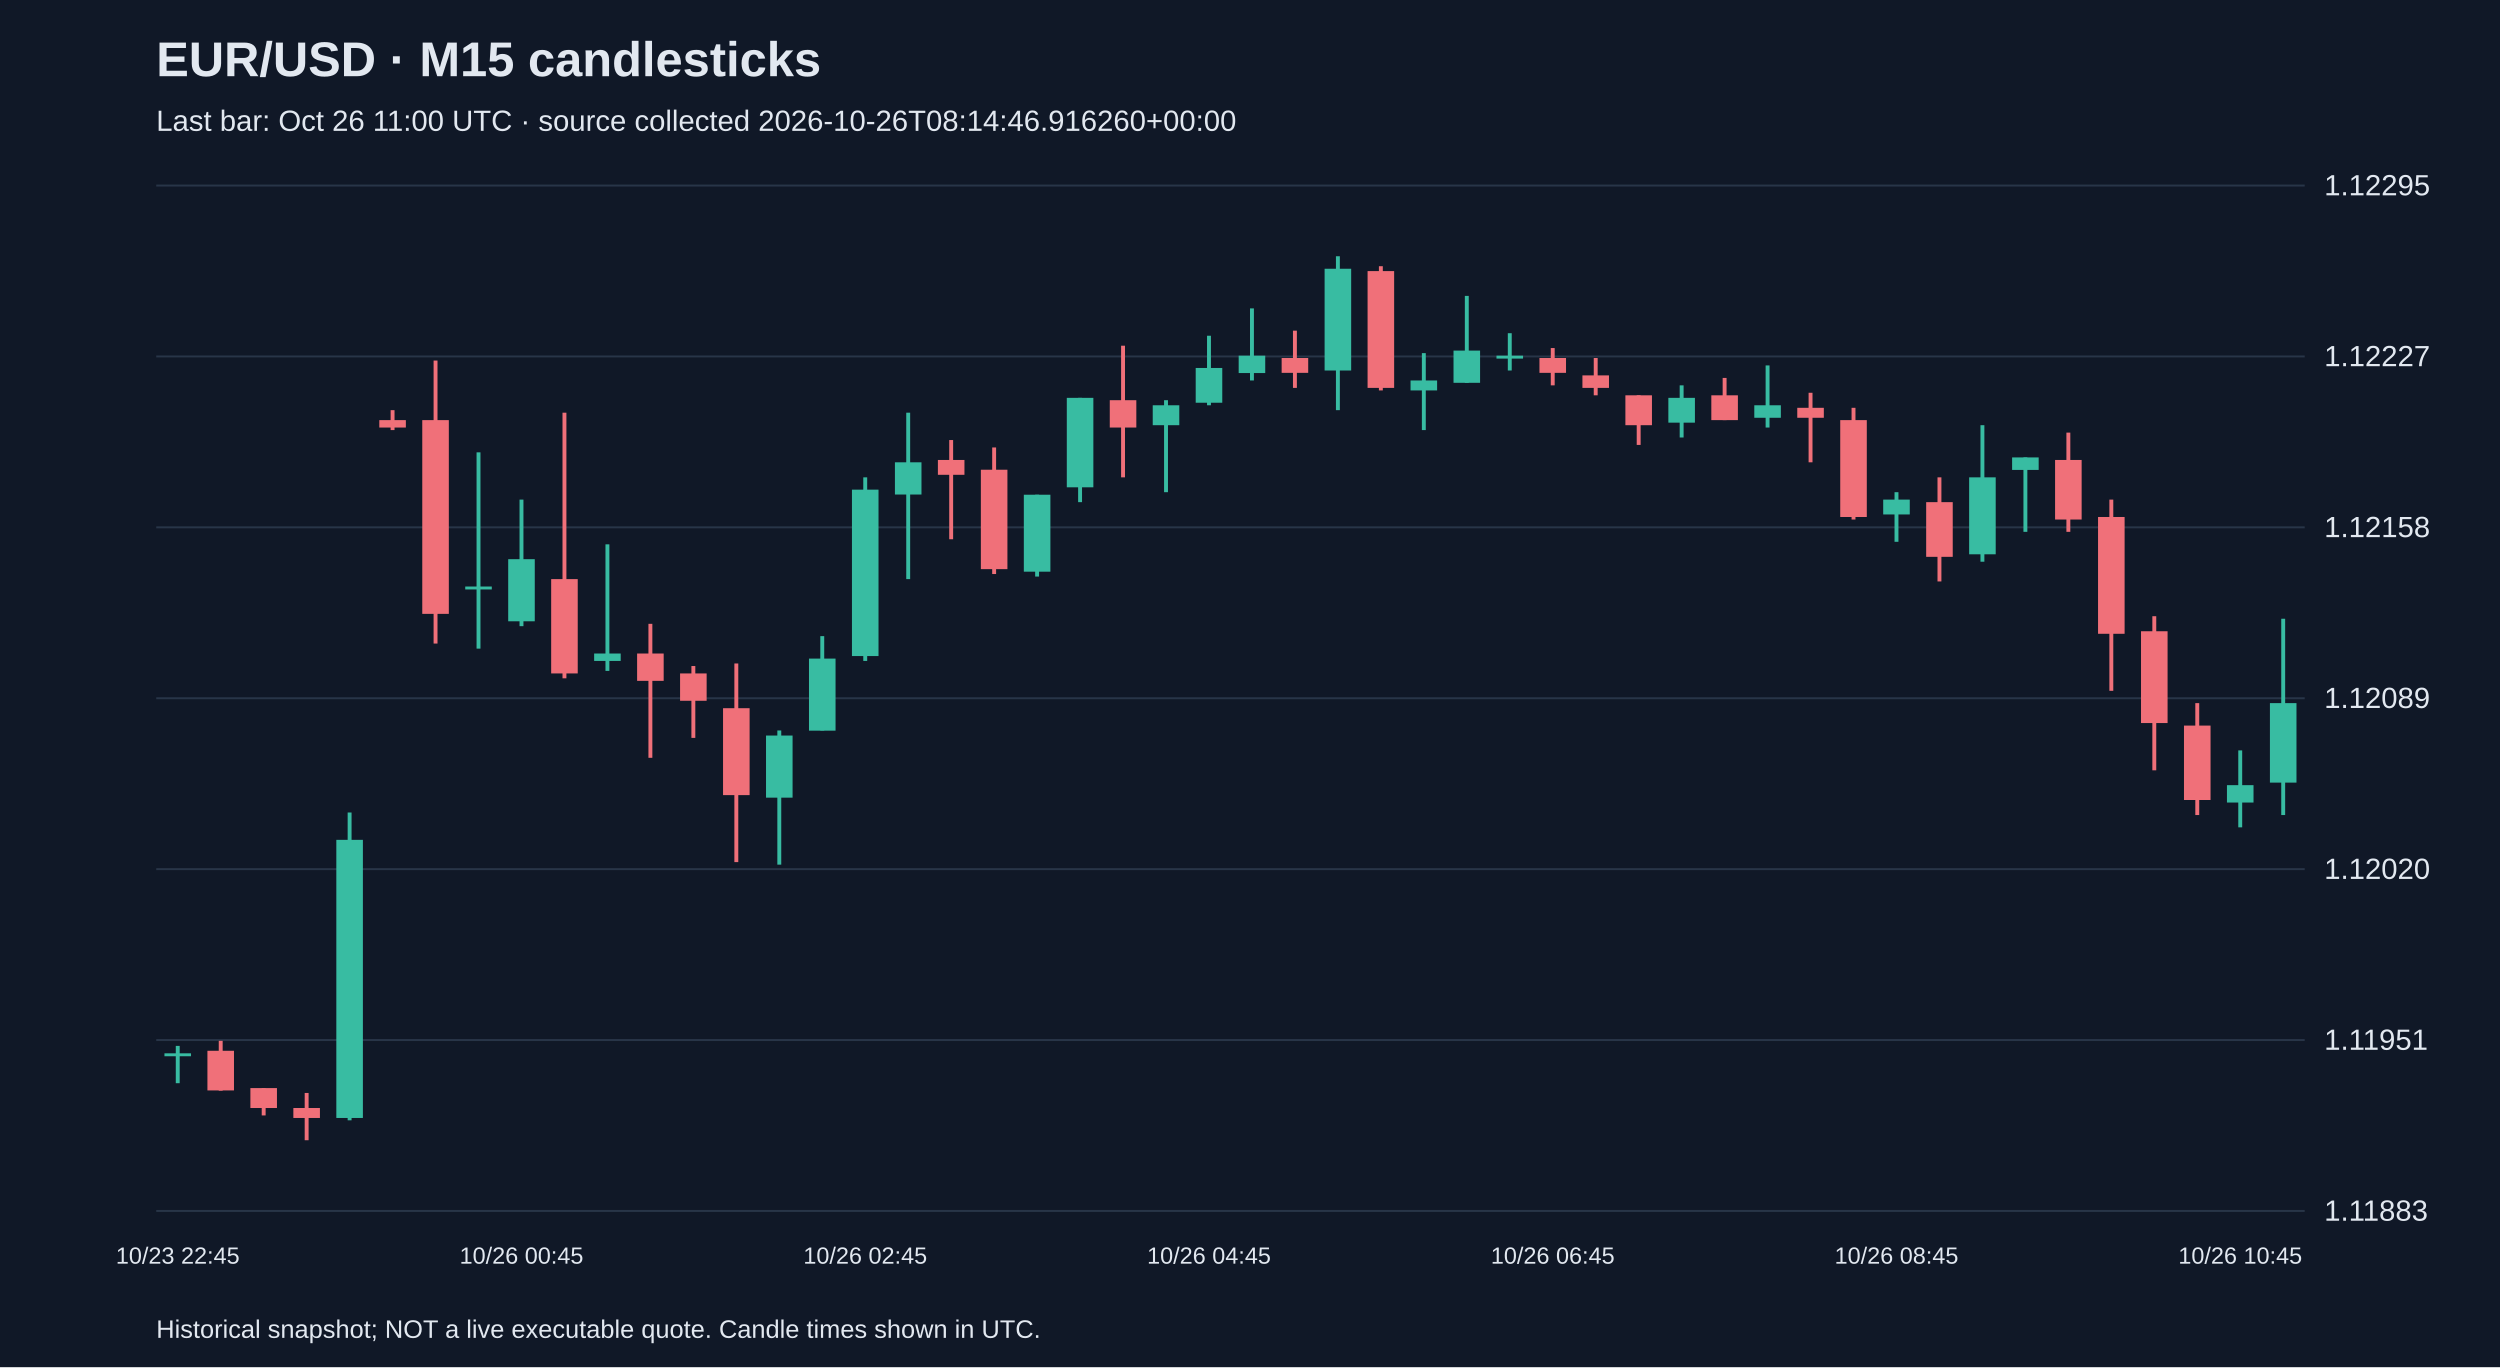
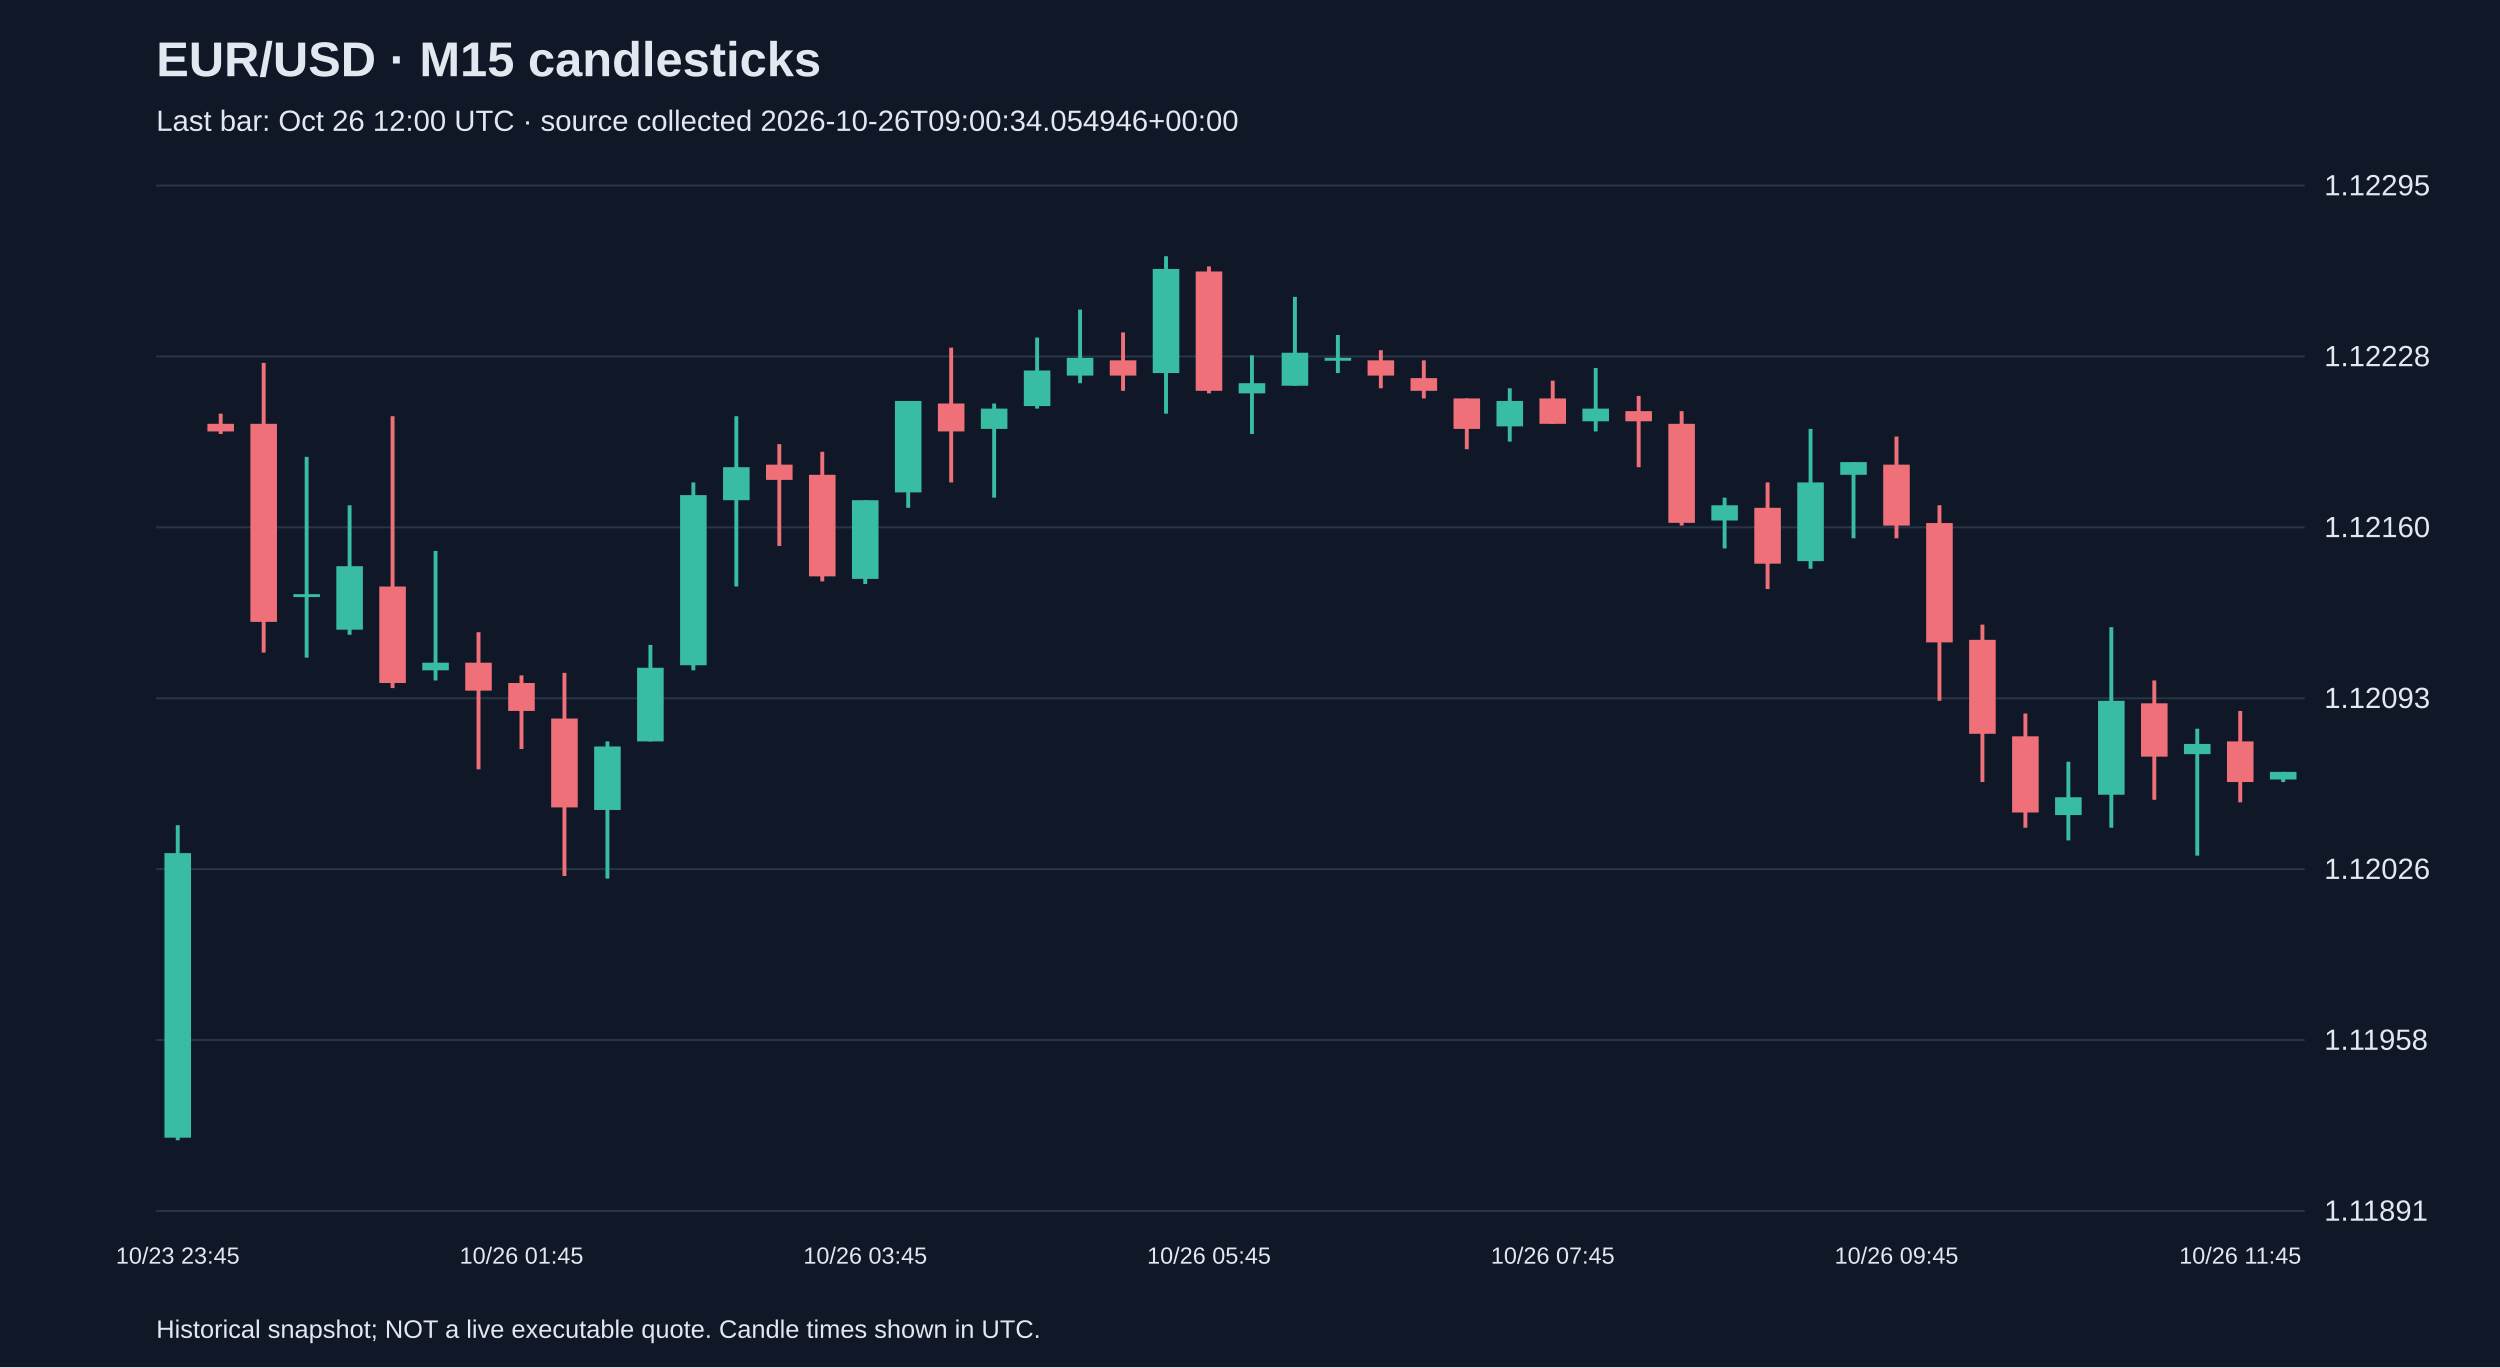
<svg xmlns="http://www.w3.org/2000/svg" viewBox="0 0 1280 700">
  <rect width="100%" height="100%" fill="#101827" />
  <style>text{font-family:Arial,sans-serif;fill:#e2e8f0}</style>
  <text x="80" y="39" font-size="25" font-weight="bold">EUR/USD · M15 candlesticks</text>
-   <text x="80" y="67" font-size="15" fill="#a6b1c5">Last bar: Oct 26 11:00 UTC · source collected 2026-10-26T08:14:46.916260+00:00</text>
+   <text x="80" y="67" font-size="15" fill="#a6b1c5">Last bar: Oct 26 12:00 UTC · source collected 2026-10-26T09:00:34.054946+00:00</text>
  <line x1="80" y1="620.0" x2="1180" y2="620.0" stroke="#283548" />
-   <text x="1190" y="625.0" font-size="15">1.11883</text>
+   <text x="1190" y="625.0" font-size="15">1.11891</text>
  <line x1="80" y1="532.5" x2="1180" y2="532.5" stroke="#283548" />
-   <text x="1190" y="537.5" font-size="15">1.11951</text>
+   <text x="1190" y="537.5" font-size="15">1.11958</text>
  <line x1="80" y1="445.0" x2="1180" y2="445.0" stroke="#283548" />
-   <text x="1190" y="450.0" font-size="15">1.12020</text>
+   <text x="1190" y="450.0" font-size="15">1.12026</text>
  <line x1="80" y1="357.5" x2="1180" y2="357.5" stroke="#283548" />
-   <text x="1190" y="362.5" font-size="15">1.12089</text>
+   <text x="1190" y="362.5" font-size="15">1.12093</text>
  <line x1="80" y1="270.0" x2="1180" y2="270.0" stroke="#283548" />
-   <text x="1190" y="275.0" font-size="15">1.12158</text>
+   <text x="1190" y="275.0" font-size="15">1.12160</text>
  <line x1="80" y1="182.5" x2="1180" y2="182.5" stroke="#283548" />
-   <text x="1190" y="187.5" font-size="15">1.12227</text>
+   <text x="1190" y="187.5" font-size="15">1.12228</text>
  <line x1="80" y1="95.0" x2="1180" y2="95.0" stroke="#283548" />
  <text x="1190" y="100.0" font-size="15">1.12295</text>
-   <line x1="91.0" y1="535.5" x2="91.0" y2="554.6" stroke="#38bca2" stroke-width="2" />
-   <rect x="84.2" y="539.3" width="13.6" height="1.5" fill="#38bca2" />
-   <text x="91.0" y="647" text-anchor="middle" font-size="12">10/23 22:45</text>
-   <line x1="113.0" y1="532.9" x2="113.0" y2="558.4" stroke="#f07079" stroke-width="2" />
-   <rect x="106.2" y="538.0" width="13.6" height="20.3" fill="#f07079" />
-   <line x1="135.0" y1="557.1" x2="135.0" y2="571.1" stroke="#f07079" stroke-width="2" />
-   <rect x="128.2" y="557.1" width="13.6" height="10.2" fill="#f07079" />
-   <line x1="157.0" y1="559.6" x2="157.0" y2="583.8" stroke="#f07079" stroke-width="2" />
-   <rect x="150.2" y="567.3" width="13.6" height="5.1" fill="#f07079" />
-   <line x1="179.0" y1="416.0" x2="179.0" y2="573.6" stroke="#38bca2" stroke-width="2" />
-   <rect x="172.2" y="430.0" width="13.6" height="142.4" fill="#38bca2" />
-   <line x1="201.0" y1="210.0" x2="201.0" y2="220.2" stroke="#f07079" stroke-width="2" />
-   <rect x="194.2" y="215.1" width="13.6" height="3.8" fill="#f07079" />
-   <line x1="223.0" y1="184.6" x2="223.0" y2="329.5" stroke="#f07079" stroke-width="2" />
-   <rect x="216.2" y="215.1" width="13.6" height="99.2" fill="#f07079" />
-   <line x1="245.0" y1="231.6" x2="245.0" y2="332.1" stroke="#38bca2" stroke-width="2" />
-   <rect x="238.2" y="300.3" width="13.6" height="1.5" fill="#38bca2" />
-   <line x1="267.0" y1="255.8" x2="267.0" y2="320.6" stroke="#38bca2" stroke-width="2" />
-   <rect x="260.2" y="286.3" width="13.6" height="31.8" fill="#38bca2" />
-   <text x="267.0" y="647" text-anchor="middle" font-size="12">10/26 00:45</text>
-   <line x1="289.0" y1="211.3" x2="289.0" y2="347.3" stroke="#f07079" stroke-width="2" />
-   <rect x="282.2" y="296.5" width="13.6" height="48.3" fill="#f07079" />
-   <line x1="311.0" y1="278.7" x2="311.0" y2="343.5" stroke="#38bca2" stroke-width="2" />
-   <rect x="304.2" y="334.6" width="13.6" height="3.8" fill="#38bca2" />
-   <line x1="333.0" y1="319.4" x2="333.0" y2="388.0" stroke="#f07079" stroke-width="2" />
-   <rect x="326.2" y="334.6" width="13.6" height="14.0" fill="#f07079" />
-   <line x1="355.0" y1="341.0" x2="355.0" y2="377.8" stroke="#f07079" stroke-width="2" />
-   <rect x="348.2" y="344.8" width="13.6" height="14.0" fill="#f07079" />
-   <line x1="377.0" y1="339.7" x2="377.0" y2="441.4" stroke="#f07079" stroke-width="2" />
-   <rect x="370.2" y="362.6" width="13.6" height="44.5" fill="#f07079" />
-   <line x1="399.0" y1="374.0" x2="399.0" y2="442.7" stroke="#38bca2" stroke-width="2" />
-   <rect x="392.2" y="376.6" width="13.6" height="31.8" fill="#38bca2" />
-   <line x1="421.0" y1="325.7" x2="421.0" y2="374.0" stroke="#38bca2" stroke-width="2" />
-   <rect x="414.2" y="337.2" width="13.6" height="36.9" fill="#38bca2" />
-   <line x1="443.0" y1="244.4" x2="443.0" y2="338.4" stroke="#38bca2" stroke-width="2" />
-   <rect x="436.2" y="250.7" width="13.6" height="85.2" fill="#38bca2" />
-   <text x="443.0" y="647" text-anchor="middle" font-size="12">10/26 02:45</text>
-   <line x1="465.0" y1="211.3" x2="465.0" y2="296.5" stroke="#38bca2" stroke-width="2" />
-   <rect x="458.2" y="236.7" width="13.6" height="16.5" fill="#38bca2" />
-   <line x1="487.0" y1="225.3" x2="487.0" y2="276.1" stroke="#f07079" stroke-width="2" />
-   <rect x="480.2" y="235.5" width="13.6" height="7.6" fill="#f07079" />
-   <line x1="509.0" y1="229.1" x2="509.0" y2="293.9" stroke="#f07079" stroke-width="2" />
-   <rect x="502.2" y="240.5" width="13.6" height="50.9" fill="#f07079" />
-   <line x1="531.0" y1="253.3" x2="531.0" y2="295.2" stroke="#38bca2" stroke-width="2" />
-   <rect x="524.2" y="253.3" width="13.6" height="39.4" fill="#38bca2" />
-   <line x1="553.0" y1="203.7" x2="553.0" y2="257.1" stroke="#38bca2" stroke-width="2" />
-   <rect x="546.2" y="203.7" width="13.6" height="45.8" fill="#38bca2" />
-   <line x1="575.0" y1="177.0" x2="575.0" y2="244.4" stroke="#f07079" stroke-width="2" />
-   <rect x="568.2" y="204.9" width="13.6" height="14.0" fill="#f07079" />
-   <line x1="597.0" y1="204.9" x2="597.0" y2="252.0" stroke="#38bca2" stroke-width="2" />
-   <rect x="590.2" y="207.5" width="13.6" height="10.2" fill="#38bca2" />
-   <line x1="619.0" y1="171.9" x2="619.0" y2="207.5" stroke="#38bca2" stroke-width="2" />
-   <rect x="612.2" y="188.4" width="13.6" height="17.8" fill="#38bca2" />
-   <text x="619.0" y="647" text-anchor="middle" font-size="12">10/26 04:45</text>
-   <line x1="641.0" y1="157.9" x2="641.0" y2="194.8" stroke="#38bca2" stroke-width="2" />
-   <rect x="634.2" y="182.1" width="13.6" height="8.9" fill="#38bca2" />
-   <line x1="663.0" y1="169.3" x2="663.0" y2="198.6" stroke="#f07079" stroke-width="2" />
-   <rect x="656.2" y="183.3" width="13.6" height="7.6" fill="#f07079" />
-   <line x1="685.0" y1="131.2" x2="685.0" y2="210.0" stroke="#38bca2" stroke-width="2" />
-   <rect x="678.2" y="137.6" width="13.6" height="52.1" fill="#38bca2" />
-   <line x1="707.0" y1="136.3" x2="707.0" y2="199.9" stroke="#f07079" stroke-width="2" />
-   <rect x="700.2" y="138.8" width="13.6" height="59.8" fill="#f07079" />
-   <line x1="729.0" y1="180.8" x2="729.0" y2="220.2" stroke="#38bca2" stroke-width="2" />
-   <rect x="722.2" y="194.8" width="13.6" height="5.1" fill="#38bca2" />
-   <line x1="751.0" y1="151.5" x2="751.0" y2="196.0" stroke="#38bca2" stroke-width="2" />
-   <rect x="744.2" y="179.5" width="13.6" height="16.5" fill="#38bca2" />
-   <line x1="773.0" y1="170.6" x2="773.0" y2="189.7" stroke="#38bca2" stroke-width="2" />
-   <rect x="766.2" y="182.1" width="13.6" height="1.5" fill="#38bca2" />
-   <line x1="795.0" y1="178.2" x2="795.0" y2="197.3" stroke="#f07079" stroke-width="2" />
-   <rect x="788.2" y="183.3" width="13.6" height="7.6" fill="#f07079" />
-   <text x="795.0" y="647" text-anchor="middle" font-size="12">10/26 06:45</text>
-   <line x1="817.0" y1="183.3" x2="817.0" y2="202.4" stroke="#f07079" stroke-width="2" />
-   <rect x="810.2" y="192.2" width="13.6" height="6.4" fill="#f07079" />
-   <line x1="839.0" y1="202.4" x2="839.0" y2="227.8" stroke="#f07079" stroke-width="2" />
-   <rect x="832.2" y="202.4" width="13.6" height="15.3" fill="#f07079" />
-   <line x1="861.0" y1="197.3" x2="861.0" y2="224.0" stroke="#38bca2" stroke-width="2" />
-   <rect x="854.2" y="203.7" width="13.6" height="12.7" fill="#38bca2" />
-   <line x1="883.0" y1="193.5" x2="883.0" y2="215.1" stroke="#f07079" stroke-width="2" />
-   <rect x="876.2" y="202.4" width="13.6" height="12.7" fill="#f07079" />
-   <line x1="905.0" y1="187.1" x2="905.0" y2="218.9" stroke="#38bca2" stroke-width="2" />
-   <rect x="898.2" y="207.5" width="13.6" height="6.4" fill="#38bca2" />
-   <line x1="927.0" y1="201.1" x2="927.0" y2="236.7" stroke="#f07079" stroke-width="2" />
-   <rect x="920.2" y="208.8" width="13.6" height="5.1" fill="#f07079" />
-   <line x1="949.0" y1="208.8" x2="949.0" y2="266.0" stroke="#f07079" stroke-width="2" />
-   <rect x="942.2" y="215.1" width="13.6" height="49.6" fill="#f07079" />
-   <line x1="971.0" y1="252.0" x2="971.0" y2="277.4" stroke="#38bca2" stroke-width="2" />
-   <rect x="964.2" y="255.8" width="13.6" height="7.6" fill="#38bca2" />
-   <text x="971.0" y="647" text-anchor="middle" font-size="12">10/26 08:45</text>
-   <line x1="993.0" y1="244.4" x2="993.0" y2="297.7" stroke="#f07079" stroke-width="2" />
-   <rect x="986.2" y="257.1" width="13.6" height="28.0" fill="#f07079" />
-   <line x1="1015.0" y1="217.7" x2="1015.0" y2="287.6" stroke="#38bca2" stroke-width="2" />
-   <rect x="1008.2" y="244.4" width="13.6" height="39.4" fill="#38bca2" />
-   <line x1="1037.0" y1="234.2" x2="1037.0" y2="272.3" stroke="#38bca2" stroke-width="2" />
-   <rect x="1030.2" y="234.2" width="13.6" height="6.4" fill="#38bca2" />
-   <line x1="1059.0" y1="221.5" x2="1059.0" y2="272.3" stroke="#f07079" stroke-width="2" />
-   <rect x="1052.2" y="235.5" width="13.6" height="30.5" fill="#f07079" />
-   <line x1="1081.0" y1="255.8" x2="1081.0" y2="353.7" stroke="#f07079" stroke-width="2" />
-   <rect x="1074.2" y="264.7" width="13.6" height="59.8" fill="#f07079" />
-   <line x1="1103.0" y1="315.5" x2="1103.0" y2="394.4" stroke="#f07079" stroke-width="2" />
-   <rect x="1096.2" y="323.2" width="13.6" height="47.0" fill="#f07079" />
-   <line x1="1125.0" y1="360.0" x2="1125.0" y2="417.3" stroke="#f07079" stroke-width="2" />
-   <rect x="1118.2" y="371.5" width="13.6" height="38.1" fill="#f07079" />
-   <line x1="1147.0" y1="384.2" x2="1147.0" y2="423.6" stroke="#38bca2" stroke-width="2" />
-   <rect x="1140.2" y="402.0" width="13.6" height="8.9" fill="#38bca2" />
-   <text x="1147.0" y="647" text-anchor="middle" font-size="12">10/26 10:45</text>
-   <line x1="1169.0" y1="316.8" x2="1169.0" y2="417.3" stroke="#38bca2" stroke-width="2" />
-   <rect x="1162.2" y="360.0" width="13.6" height="40.7" fill="#38bca2" />
+   <line x1="91.0" y1="422.5" x2="91.0" y2="583.8" stroke="#38bca2" stroke-width="2" />
+   <rect x="84.2" y="436.8" width="13.6" height="145.7" fill="#38bca2" />
+   <text x="91.0" y="647" text-anchor="middle" font-size="12">10/23 23:45</text>
+   <line x1="113.0" y1="211.8" x2="113.0" y2="222.2" stroke="#f07079" stroke-width="2" />
+   <rect x="106.2" y="217.0" width="13.6" height="3.9" fill="#f07079" />
+   <line x1="135.0" y1="185.8" x2="135.0" y2="334.1" stroke="#f07079" stroke-width="2" />
+   <rect x="128.2" y="217.0" width="13.6" height="101.4" fill="#f07079" />
+   <line x1="157.0" y1="233.9" x2="157.0" y2="336.7" stroke="#38bca2" stroke-width="2" />
+   <rect x="150.2" y="304.2" width="13.6" height="1.5" fill="#38bca2" />
+   <line x1="179.0" y1="258.7" x2="179.0" y2="325.0" stroke="#38bca2" stroke-width="2" />
+   <rect x="172.2" y="289.9" width="13.6" height="32.5" fill="#38bca2" />
+   <line x1="201.0" y1="213.1" x2="201.0" y2="352.3" stroke="#f07079" stroke-width="2" />
+   <rect x="194.2" y="300.3" width="13.6" height="49.4" fill="#f07079" />
+   <line x1="223.0" y1="282.1" x2="223.0" y2="348.4" stroke="#38bca2" stroke-width="2" />
+   <rect x="216.2" y="339.3" width="13.6" height="3.9" fill="#38bca2" />
+   <line x1="245.0" y1="323.7" x2="245.0" y2="393.9" stroke="#f07079" stroke-width="2" />
+   <rect x="238.2" y="339.3" width="13.6" height="14.3" fill="#f07079" />
+   <line x1="267.0" y1="345.8" x2="267.0" y2="383.5" stroke="#f07079" stroke-width="2" />
+   <rect x="260.2" y="349.7" width="13.6" height="14.3" fill="#f07079" />
+   <text x="267.0" y="647" text-anchor="middle" font-size="12">10/26 01:45</text>
+   <line x1="289.0" y1="344.5" x2="289.0" y2="448.5" stroke="#f07079" stroke-width="2" />
+   <rect x="282.2" y="367.9" width="13.6" height="45.5" fill="#f07079" />
+   <line x1="311.0" y1="379.6" x2="311.0" y2="449.8" stroke="#38bca2" stroke-width="2" />
+   <rect x="304.2" y="382.2" width="13.6" height="32.5" fill="#38bca2" />
+   <line x1="333.0" y1="330.2" x2="333.0" y2="379.6" stroke="#38bca2" stroke-width="2" />
+   <rect x="326.2" y="341.9" width="13.6" height="37.7" fill="#38bca2" />
+   <line x1="355.0" y1="247.0" x2="355.0" y2="343.2" stroke="#38bca2" stroke-width="2" />
+   <rect x="348.2" y="253.5" width="13.6" height="87.1" fill="#38bca2" />
+   <line x1="377.0" y1="213.1" x2="377.0" y2="300.3" stroke="#38bca2" stroke-width="2" />
+   <rect x="370.2" y="239.2" width="13.6" height="16.9" fill="#38bca2" />
+   <line x1="399.0" y1="227.4" x2="399.0" y2="279.5" stroke="#f07079" stroke-width="2" />
+   <rect x="392.2" y="237.9" width="13.6" height="7.8" fill="#f07079" />
+   <line x1="421.0" y1="231.3" x2="421.0" y2="297.7" stroke="#f07079" stroke-width="2" />
+   <rect x="414.2" y="243.1" width="13.6" height="52.0" fill="#f07079" />
+   <line x1="443.0" y1="256.1" x2="443.0" y2="299.0" stroke="#38bca2" stroke-width="2" />
+   <rect x="436.2" y="256.1" width="13.6" height="40.3" fill="#38bca2" />
+   <text x="443.0" y="647" text-anchor="middle" font-size="12">10/26 03:45</text>
+   <line x1="465.0" y1="205.3" x2="465.0" y2="260.0" stroke="#38bca2" stroke-width="2" />
+   <rect x="458.2" y="205.3" width="13.6" height="46.8" fill="#38bca2" />
+   <line x1="487.0" y1="178.0" x2="487.0" y2="247.0" stroke="#f07079" stroke-width="2" />
+   <rect x="480.2" y="206.6" width="13.6" height="14.3" fill="#f07079" />
+   <line x1="509.0" y1="206.6" x2="509.0" y2="254.8" stroke="#38bca2" stroke-width="2" />
+   <rect x="502.2" y="209.2" width="13.6" height="10.4" fill="#38bca2" />
+   <line x1="531.0" y1="172.8" x2="531.0" y2="209.2" stroke="#38bca2" stroke-width="2" />
+   <rect x="524.2" y="189.7" width="13.6" height="18.2" fill="#38bca2" />
+   <line x1="553.0" y1="158.5" x2="553.0" y2="196.2" stroke="#38bca2" stroke-width="2" />
+   <rect x="546.2" y="183.2" width="13.6" height="9.1" fill="#38bca2" />
+   <line x1="575.0" y1="170.2" x2="575.0" y2="200.1" stroke="#f07079" stroke-width="2" />
+   <rect x="568.2" y="184.5" width="13.6" height="7.8" fill="#f07079" />
+   <line x1="597.0" y1="131.2" x2="597.0" y2="211.8" stroke="#38bca2" stroke-width="2" />
+   <rect x="590.2" y="137.7" width="13.6" height="53.3" fill="#38bca2" />
+   <line x1="619.0" y1="136.4" x2="619.0" y2="201.4" stroke="#f07079" stroke-width="2" />
+   <rect x="612.2" y="139.0" width="13.6" height="61.1" fill="#f07079" />
+   <text x="619.0" y="647" text-anchor="middle" font-size="12">10/26 05:45</text>
+   <line x1="641.0" y1="181.9" x2="641.0" y2="222.2" stroke="#38bca2" stroke-width="2" />
+   <rect x="634.2" y="196.2" width="13.6" height="5.2" fill="#38bca2" />
+   <line x1="663.0" y1="152.0" x2="663.0" y2="197.5" stroke="#38bca2" stroke-width="2" />
+   <rect x="656.2" y="180.6" width="13.6" height="16.9" fill="#38bca2" />
+   <line x1="685.0" y1="171.5" x2="685.0" y2="191.0" stroke="#38bca2" stroke-width="2" />
+   <rect x="678.2" y="183.2" width="13.6" height="1.5" fill="#38bca2" />
+   <line x1="707.0" y1="179.3" x2="707.0" y2="198.8" stroke="#f07079" stroke-width="2" />
+   <rect x="700.2" y="184.5" width="13.6" height="7.8" fill="#f07079" />
+   <line x1="729.0" y1="184.5" x2="729.0" y2="204.0" stroke="#f07079" stroke-width="2" />
+   <rect x="722.2" y="193.6" width="13.6" height="6.5" fill="#f07079" />
+   <line x1="751.0" y1="204.0" x2="751.0" y2="230.0" stroke="#f07079" stroke-width="2" />
+   <rect x="744.2" y="204.0" width="13.6" height="15.6" fill="#f07079" />
+   <line x1="773.0" y1="198.8" x2="773.0" y2="226.1" stroke="#38bca2" stroke-width="2" />
+   <rect x="766.2" y="205.3" width="13.6" height="13.0" fill="#38bca2" />
+   <line x1="795.0" y1="194.9" x2="795.0" y2="217.0" stroke="#f07079" stroke-width="2" />
+   <rect x="788.2" y="204.0" width="13.6" height="13.0" fill="#f07079" />
+   <text x="795.0" y="647" text-anchor="middle" font-size="12">10/26 07:45</text>
+   <line x1="817.0" y1="188.4" x2="817.0" y2="220.9" stroke="#38bca2" stroke-width="2" />
+   <rect x="810.2" y="209.2" width="13.6" height="6.5" fill="#38bca2" />
+   <line x1="839.0" y1="202.7" x2="839.0" y2="239.2" stroke="#f07079" stroke-width="2" />
+   <rect x="832.2" y="210.5" width="13.6" height="5.2" fill="#f07079" />
+   <line x1="861.0" y1="210.5" x2="861.0" y2="269.1" stroke="#f07079" stroke-width="2" />
+   <rect x="854.2" y="217.0" width="13.6" height="50.7" fill="#f07079" />
+   <line x1="883.0" y1="254.8" x2="883.0" y2="280.8" stroke="#38bca2" stroke-width="2" />
+   <rect x="876.2" y="258.7" width="13.6" height="7.8" fill="#38bca2" />
+   <line x1="905.0" y1="247.0" x2="905.0" y2="301.6" stroke="#f07079" stroke-width="2" />
+   <rect x="898.2" y="260.0" width="13.6" height="28.6" fill="#f07079" />
+   <line x1="927.0" y1="219.6" x2="927.0" y2="291.2" stroke="#38bca2" stroke-width="2" />
+   <rect x="920.2" y="247.0" width="13.6" height="40.3" fill="#38bca2" />
+   <line x1="949.0" y1="236.6" x2="949.0" y2="275.6" stroke="#38bca2" stroke-width="2" />
+   <rect x="942.2" y="236.6" width="13.6" height="6.5" fill="#38bca2" />
+   <line x1="971.0" y1="223.5" x2="971.0" y2="275.6" stroke="#f07079" stroke-width="2" />
+   <rect x="964.2" y="237.9" width="13.6" height="31.2" fill="#f07079" />
+   <text x="971.0" y="647" text-anchor="middle" font-size="12">10/26 09:45</text>
+   <line x1="993.0" y1="258.7" x2="993.0" y2="358.8" stroke="#f07079" stroke-width="2" />
+   <rect x="986.2" y="267.8" width="13.6" height="61.1" fill="#f07079" />
+   <line x1="1015.0" y1="319.8" x2="1015.0" y2="400.4" stroke="#f07079" stroke-width="2" />
+   <rect x="1008.2" y="327.6" width="13.6" height="48.1" fill="#f07079" />
+   <line x1="1037.0" y1="365.3" x2="1037.0" y2="423.8" stroke="#f07079" stroke-width="2" />
+   <rect x="1030.2" y="377.0" width="13.6" height="39.0" fill="#f07079" />
+   <line x1="1059.0" y1="390.0" x2="1059.0" y2="430.3" stroke="#38bca2" stroke-width="2" />
+   <rect x="1052.2" y="408.2" width="13.6" height="9.1" fill="#38bca2" />
+   <line x1="1081.0" y1="321.1" x2="1081.0" y2="423.8" stroke="#38bca2" stroke-width="2" />
+   <rect x="1074.2" y="358.8" width="13.6" height="48.1" fill="#38bca2" />
+   <line x1="1103.0" y1="348.4" x2="1103.0" y2="409.5" stroke="#f07079" stroke-width="2" />
+   <rect x="1096.2" y="360.1" width="13.6" height="27.3" fill="#f07079" />
+   <line x1="1125.0" y1="373.1" x2="1125.0" y2="438.1" stroke="#38bca2" stroke-width="2" />
+   <rect x="1118.2" y="380.9" width="13.6" height="5.2" fill="#38bca2" />
+   <line x1="1147.0" y1="364.0" x2="1147.0" y2="410.8" stroke="#f07079" stroke-width="2" />
+   <rect x="1140.2" y="379.6" width="13.6" height="20.8" fill="#f07079" />
+   <text x="1147.0" y="647" text-anchor="middle" font-size="12">10/26 11:45</text>
+   <line x1="1169.0" y1="395.2" x2="1169.0" y2="400.4" stroke="#38bca2" stroke-width="2" />
+   <rect x="1162.2" y="395.2" width="13.6" height="3.9" fill="#38bca2" />
  <text x="80" y="685" font-size="13">Historical snapshot; NOT a live executable quote. Candle times shown in UTC.</text>
</svg>
